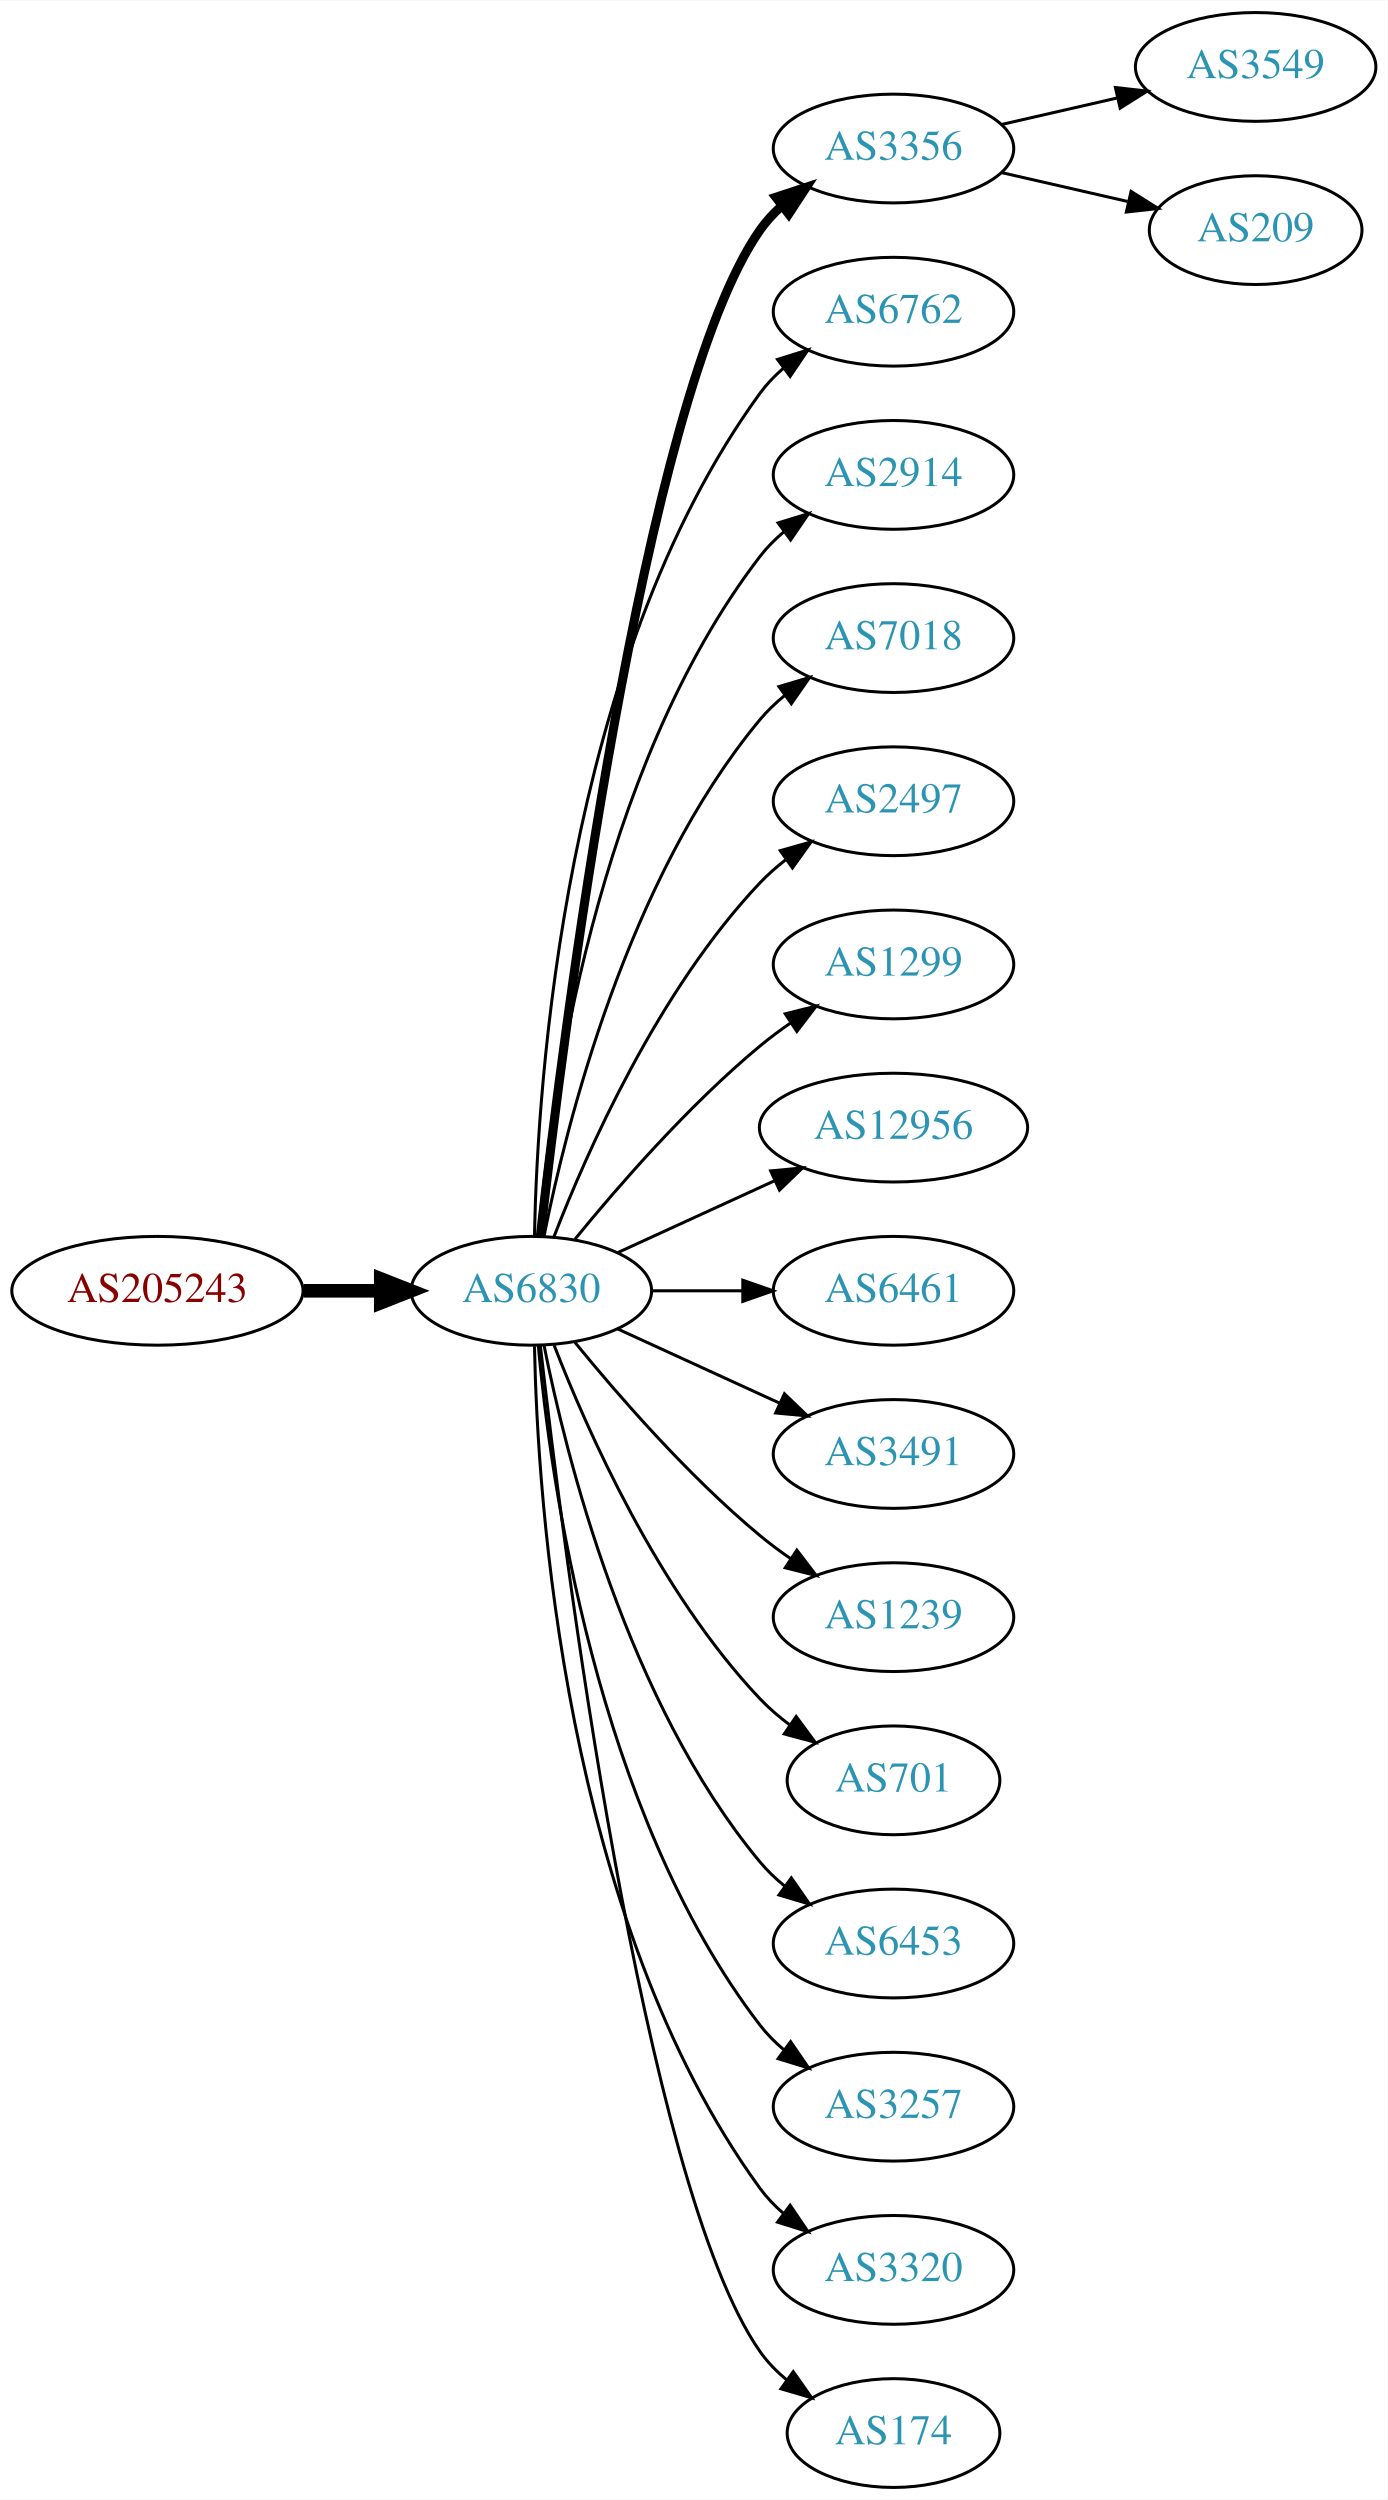
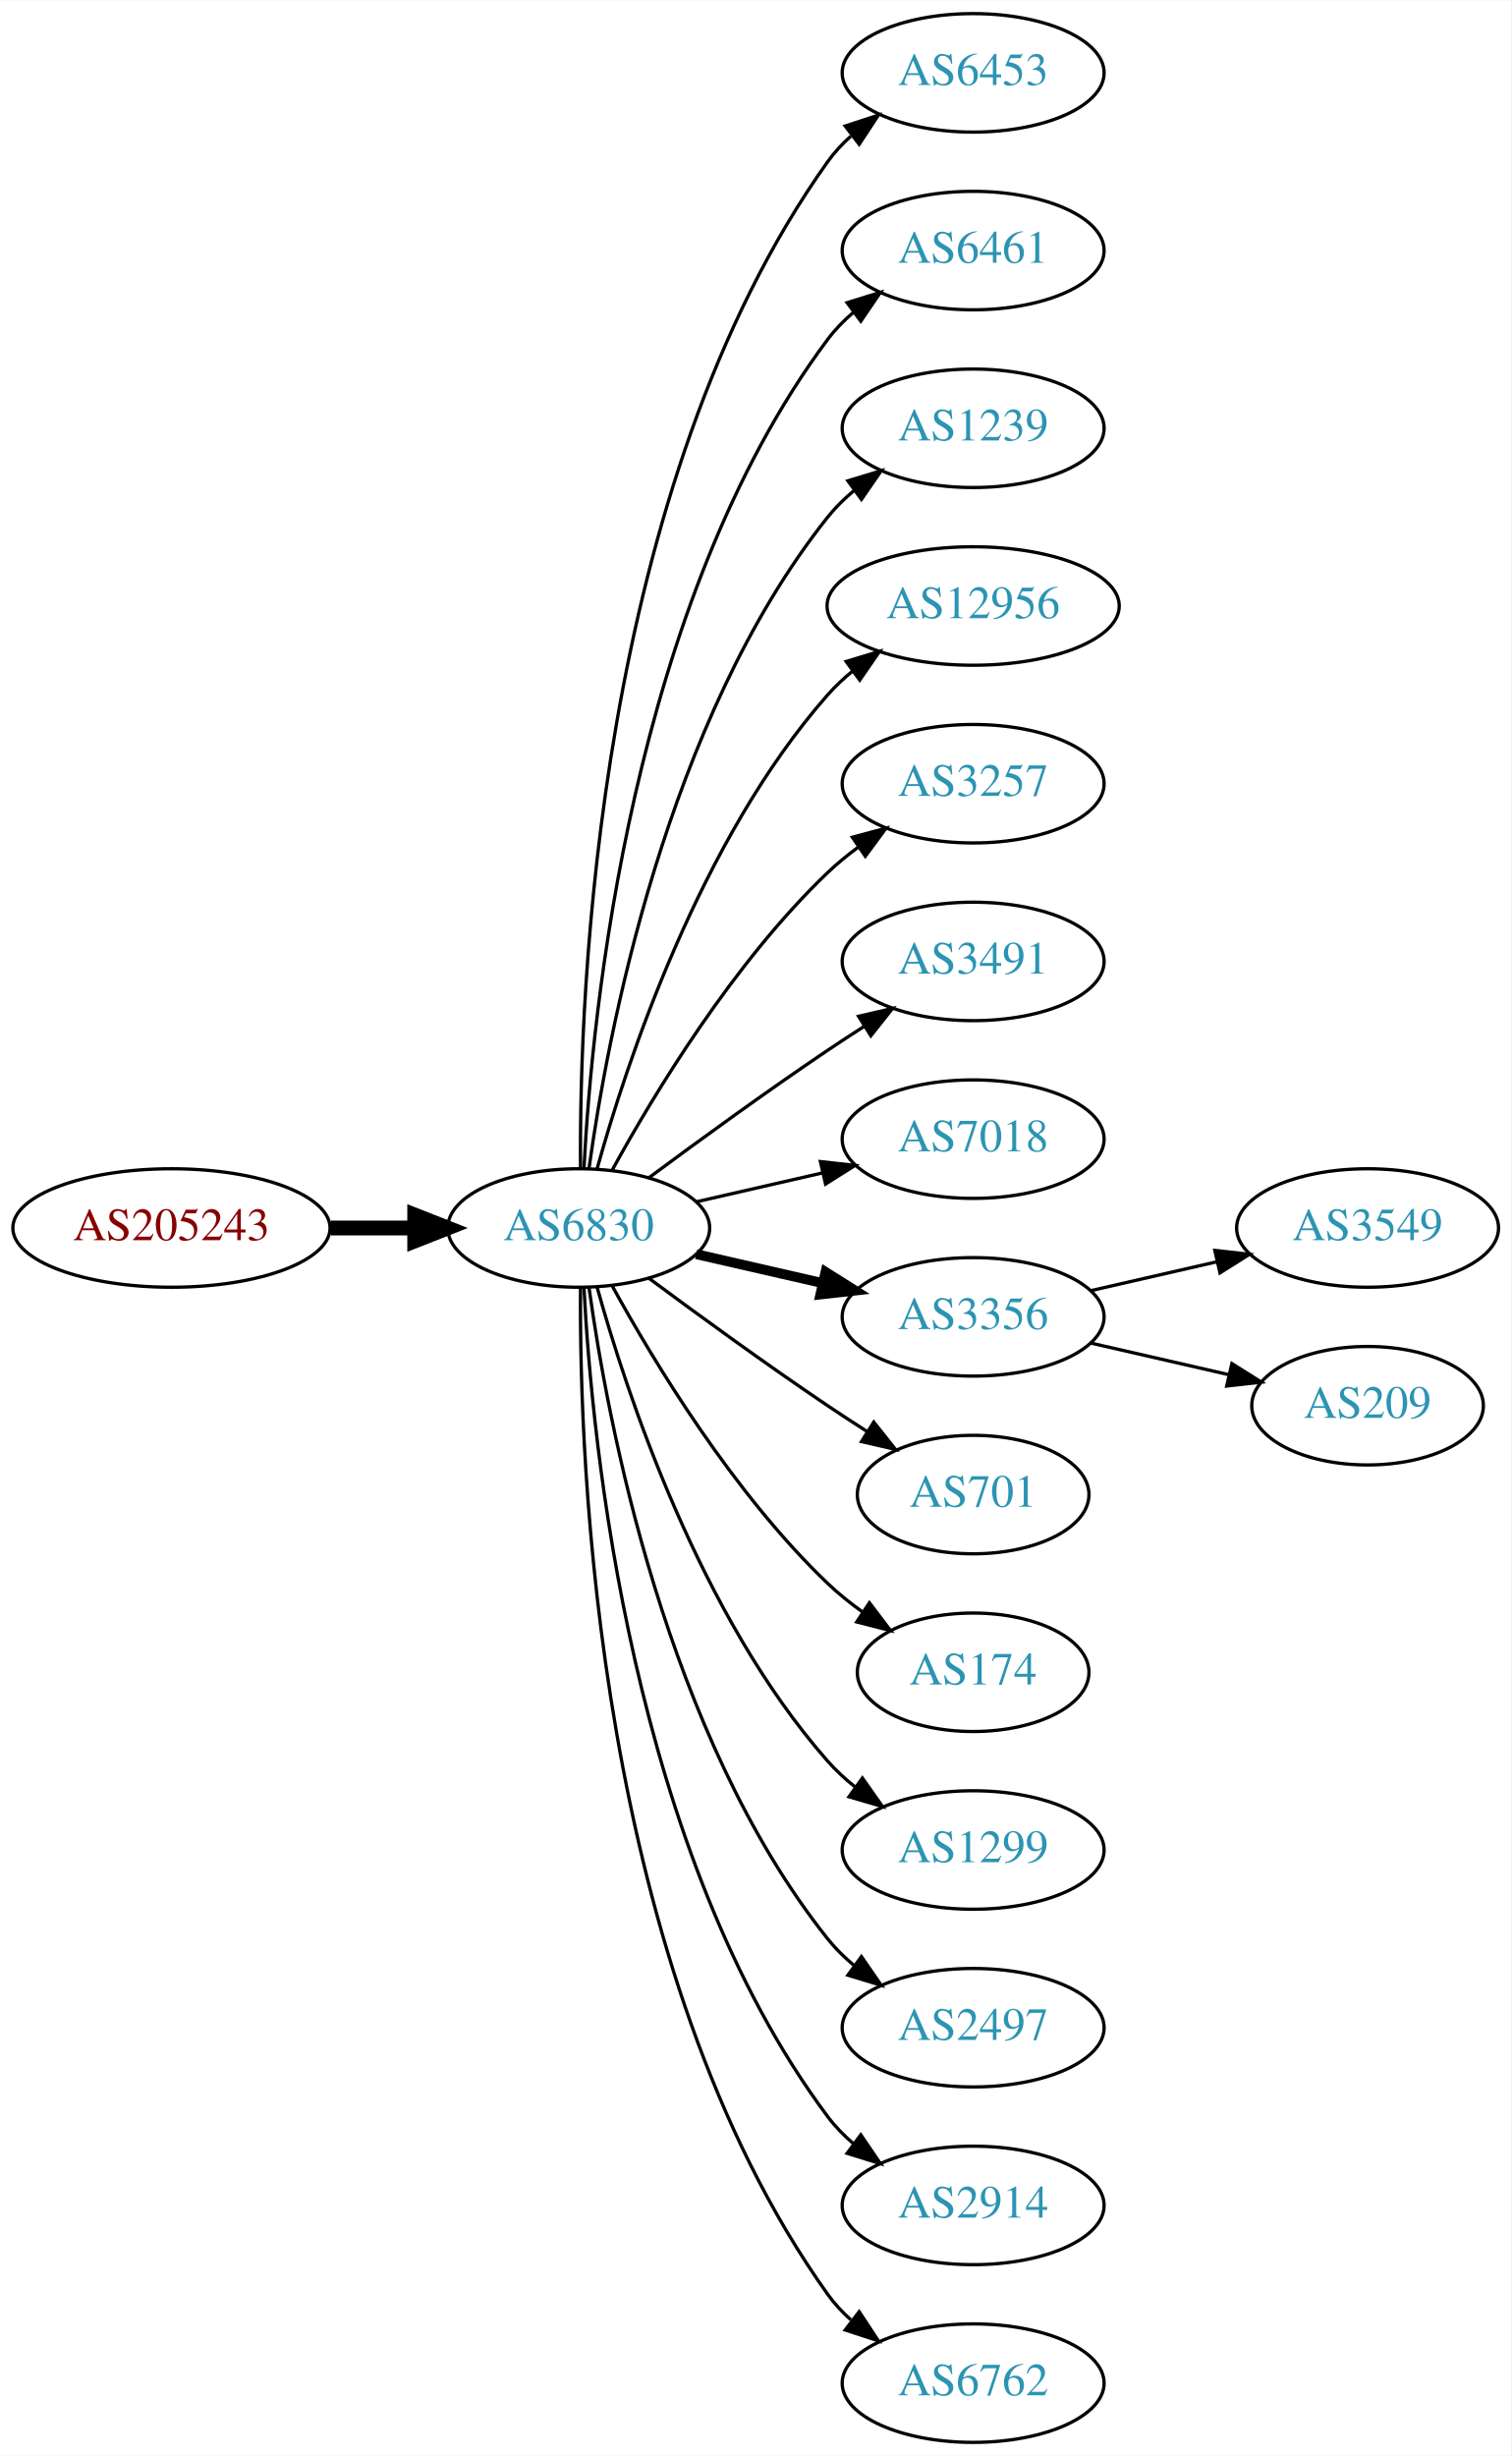
- <svg xmlns="http://www.w3.org/2000/svg" xmlns:xlink="http://www.w3.org/1999/xlink" width="459pt" height="827pt" viewBox="0.00 0.00 459.17 827.00">
-   <g id="graph0" class="graph" transform="scale(1 1) rotate(0) translate(4 823)">
-     <polygon fill="white" stroke="none" points="-4,4 -4,-823 455.17,-823 455.17,4 -4,4" />
+ <svg xmlns="http://www.w3.org/2000/svg" xmlns:xlink="http://www.w3.org/1999/xlink" width="459pt" height="746pt" viewBox="0.00 0.00 459.17 746.00">
+   <g id="graph0" class="graph" transform="scale(1 1) rotate(0) translate(4 742)">
+     <polygon fill="white" stroke="none" points="-4,4 -4,-742 455.17,-742 455.17,4 -4,4" />
    <g id="node1" class="node">
      <g id="a_node1">
        <a xlink:href="/asn/205243" xlink:title="AS205243 ~ CloudNow GmbH [AT]">
-           <ellipse fill="#ffffff" stroke="black" cx="48.096" cy="-396" rx="48.192" ry="18" />
-           <text text-anchor="middle" x="48.096" y="-392.3" font-family="Times,serif" font-size="14.00" fill="#880000">AS205243</text>
+           <ellipse fill="#ffffff" stroke="black" cx="48.096" cy="-369" rx="48.192" ry="18" />
+           <text text-anchor="middle" x="48.096" y="-365.3" font-family="Times,serif" font-size="14.00" fill="#880000">AS205243</text>
        </a>
      </g>
    </g>
    <g id="node2" class="node">
      <g id="a_node2">
        <a xlink:href="/asn/6830" xlink:title="AS6830 ~ LGI-UPC [AT]">
-           <ellipse fill="#ffffff" stroke="black" cx="171.838" cy="-396" rx="39.794" ry="18" />
-           <text text-anchor="middle" x="171.838" y="-392.3" font-family="Times,serif" font-size="14.00" fill="#2c94b3">AS6830</text>
+           <ellipse fill="#ffffff" stroke="black" cx="171.838" cy="-369" rx="39.794" ry="18" />
+           <text text-anchor="middle" x="171.838" y="-365.3" font-family="Times,serif" font-size="14.00" fill="#2c94b3">AS6830</text>
        </a>
      </g>
    </g>
    <g id="edge1" class="edge">
-       <path fill="none" stroke="black" stroke-width="4.5" d="M96.513,-396C104.867,-396 113.577,-396 121.969,-396" />
-       <polygon fill="black" stroke="black" stroke-width="4.5" points="122.004,-399.938 132.004,-396 122.004,-392.063 122.004,-399.938" />
+       <path fill="none" stroke="black" stroke-width="4.5" d="M96.513,-369C104.867,-369 113.577,-369 121.969,-369" />
+       <polygon fill="black" stroke="black" stroke-width="4.5" points="122.004,-372.938 132.004,-369 122.004,-365.063 122.004,-372.938" />
    </g>
    <g id="node3" class="node">
      <g id="a_node3">
-         <a xlink:href="/asn/3356" xlink:title="AS3356 ~ Level 3 Parent, LLC [US]">
-           <ellipse fill="#ffffff" stroke="black" cx="291.681" cy="-774" rx="39.794" ry="18" />
-           <text text-anchor="middle" x="291.681" y="-770.3" font-family="Times,serif" font-size="14.00" fill="#2c94b3">AS3356</text>
+         <a xlink:href="/asn/6453" xlink:title="AS6453 ~ TATA COMMUNICATIONS (AMERICA) INC [US]">
+           <ellipse fill="#ffffff" stroke="black" cx="291.681" cy="-720" rx="39.794" ry="18" />
+           <text text-anchor="middle" x="291.681" y="-716.3" font-family="Times,serif" font-size="14.00" fill="#2c94b3">AS6453</text>
        </a>
      </g>
    </g>
    <g id="edge2" class="edge">
-       <path fill="none" stroke="black" stroke-width="3" d="M174.808,-414.101C182.036,-477.928 208.714,-691.628 247.484,-747 249.463,-749.825 251.841,-752.416 254.451,-754.779" />
-       <polygon fill="black" stroke="black" stroke-width="3" points="252.744,-757.881 262.81,-761.188 257.003,-752.326 252.744,-757.881" />
+       <path fill="none" stroke="black" d="M172.387,-387.063C171.967,-439.503 177.121,-594.293 247.484,-693 249.486,-695.809 251.881,-698.388 254.502,-700.743" />
+       <polygon fill="black" stroke="black" points="252.807,-703.852 262.879,-707.139 257.055,-698.288 252.807,-703.852" />
    </g>
    <g id="node4" class="node">
      <g id="a_node4">
-         <a xlink:href="/asn/6762" xlink:title="AS6762 ~ TELECOM ITALIA SPARKLE S.p.A. [IT]">
-           <ellipse fill="#ffffff" stroke="black" cx="291.681" cy="-720" rx="39.794" ry="18" />
-           <text text-anchor="middle" x="291.681" y="-716.3" font-family="Times,serif" font-size="14.00" fill="#2c94b3">AS6762</text>
+         <a xlink:href="/asn/6461" xlink:title="AS6461 ~ Zayo Bandwidth [US]">
+           <ellipse fill="#ffffff" stroke="black" cx="291.681" cy="-666" rx="39.794" ry="18" />
+           <text text-anchor="middle" x="291.681" y="-662.3" font-family="Times,serif" font-size="14.00" fill="#2c94b3">AS6461</text>
        </a>
      </g>
    </g>
    <g id="edge3" class="edge">
-       <path fill="none" stroke="black" d="M172.87,-414.337C173.843,-464.079 182.562,-603.806 247.484,-693 249.696,-696.039 252.364,-698.813 255.276,-701.326" />
-       <polygon fill="black" stroke="black" points="253.294,-704.214 263.407,-707.373 257.471,-698.597 253.294,-704.214" />
+       <path fill="none" stroke="black" d="M173.43,-387.023C175.806,-433.412 187.724,-558.893 247.484,-639 249.732,-642.013 252.424,-644.769 255.35,-647.272" />
+       <polygon fill="black" stroke="black" points="253.381,-650.169 263.502,-653.303 257.545,-644.542 253.381,-650.169" />
    </g>
    <g id="node5" class="node">
      <g id="a_node5">
-         <a xlink:href="/asn/2914" xlink:title="AS2914 ~ NTT America, Inc. [US]">
-           <ellipse fill="#ffffff" stroke="black" cx="291.681" cy="-666" rx="39.794" ry="18" />
-           <text text-anchor="middle" x="291.681" y="-662.3" font-family="Times,serif" font-size="14.00" fill="#2c94b3">AS2914</text>
+         <a xlink:href="/asn/1239" xlink:title="AS1239 ~ Sprint [US]">
+           <ellipse fill="#ffffff" stroke="black" cx="291.681" cy="-612" rx="39.794" ry="18" />
+           <text text-anchor="middle" x="291.681" y="-608.3" font-family="Times,serif" font-size="14.00" fill="#2c94b3">AS1239</text>
        </a>
      </g>
    </g>
    <g id="edge4" class="edge">
-       <path fill="none" stroke="black" d="M174.122,-414.117C178.02,-457.332 193.037,-568.131 247.484,-639 249.774,-641.981 252.494,-644.716 255.439,-647.205" />
-       <polygon fill="black" stroke="black" points="253.485,-650.113 263.615,-653.218 257.633,-644.473 253.485,-650.113" />
+       <path fill="none" stroke="black" d="M174.977,-387.17C180.477,-426.974 198.303,-523.233 247.484,-585 249.826,-587.94 252.58,-590.649 255.546,-593.121" />
+       <polygon fill="black" stroke="black" points="253.611,-596.042 263.752,-599.11 257.738,-590.388 253.611,-596.042" />
    </g>
    <g id="node6" class="node">
      <g id="a_node6">
-         <a xlink:href="/asn/7018" xlink:title="AS7018 ~ AT&amp;T Services, Inc. [US]">
-           <ellipse fill="#ffffff" stroke="black" cx="291.681" cy="-612" rx="39.794" ry="18" />
-           <text text-anchor="middle" x="291.681" y="-608.3" font-family="Times,serif" font-size="14.00" fill="#2c94b3">AS7018</text>
+         <a xlink:href="/asn/12956" xlink:title="AS12956 ~ TELXIUS [ES]">
+           <ellipse fill="#ffffff" stroke="black" cx="291.681" cy="-558" rx="44.393" ry="18" />
+           <text text-anchor="middle" x="291.681" y="-554.3" font-family="Times,serif" font-size="14.00" fill="#2c94b3">AS12956</text>
        </a>
      </g>
    </g>
    <g id="edge5" class="edge">
-       <path fill="none" stroke="black" d="M176.037,-414.073C183.2,-450.141 203.474,-532.125 247.484,-585 249.889,-587.889 252.686,-590.563 255.678,-593.013" />
-       <polygon fill="black" stroke="black" points="253.766,-595.95 263.921,-598.973 257.868,-590.277 253.766,-595.95" />
+       <path fill="none" stroke="black" d="M177.411,-386.946C186.317,-418.995 208.601,-486.842 247.484,-531 249.775,-533.601 252.376,-536.038 255.14,-538.301" />
+       <polygon fill="black" stroke="black" points="253.092,-541.14 263.233,-544.208 257.218,-535.485 253.092,-541.14" />
    </g>
    <g id="node7" class="node">
      <g id="a_node7">
-         <a xlink:href="/asn/2497" xlink:title="AS2497 ~ Internet Initiative Japan Inc. [JP]">
-           <ellipse fill="#ffffff" stroke="black" cx="291.681" cy="-558" rx="39.794" ry="18" />
-           <text text-anchor="middle" x="291.681" y="-554.3" font-family="Times,serif" font-size="14.00" fill="#2c94b3">AS2497</text>
+         <a xlink:href="/asn/3257" xlink:title="AS3257 ~ GTT [DE]">
+           <ellipse fill="#ffffff" stroke="black" cx="291.681" cy="-504" rx="39.794" ry="18" />
+           <text text-anchor="middle" x="291.681" y="-500.3" font-family="Times,serif" font-size="14.00" fill="#2c94b3">AS3257</text>
        </a>
      </g>
    </g>
    <g id="edge6" class="edge">
-       <path fill="none" stroke="black" d="M179.361,-413.994C190.112,-441.728 213.769,-495.429 247.484,-531 250.07,-533.728 252.988,-536.294 256.056,-538.677" />
-       <polygon fill="black" stroke="black" points="254.21,-541.658 264.404,-544.543 258.234,-535.93 254.21,-541.658" />
+       <path fill="none" stroke="black" d="M182.079,-386.713C194.625,-409.561 218.802,-449.611 247.484,-477 250.353,-479.739 253.542,-482.347 256.851,-484.785" />
+       <polygon fill="black" stroke="black" points="254.974,-487.742 265.21,-490.477 258.914,-481.956 254.974,-487.742" />
    </g>
    <g id="node8" class="node">
      <g id="a_node8">
-         <a xlink:href="/asn/1299" xlink:title="AS1299 ~ Telia Carrier [EU]">
-           <ellipse fill="#ffffff" stroke="black" cx="291.681" cy="-504" rx="39.794" ry="18" />
-           <text text-anchor="middle" x="291.681" y="-500.3" font-family="Times,serif" font-size="14.00" fill="#2c94b3">AS1299</text>
+         <a xlink:href="/asn/3491" xlink:title="AS3491 ~ PCCW Global, Inc. [US]">
+           <ellipse fill="#ffffff" stroke="black" cx="291.681" cy="-450" rx="39.794" ry="18" />
+           <text text-anchor="middle" x="291.681" y="-446.3" font-family="Times,serif" font-size="14.00" fill="#2c94b3">AS3491</text>
        </a>
      </g>
    </g>
    <g id="edge7" class="edge">
-       <path fill="none" stroke="black" d="M186.257,-413.065C200.372,-430.375 223.786,-457.345 247.484,-477 250.701,-479.668 254.201,-482.27 257.772,-484.741" />
-       <polygon fill="black" stroke="black" points="255.85,-487.666 266.128,-490.236 259.695,-481.817 255.85,-487.666" />
+       <path fill="none" stroke="black" d="M193.168,-384.277C208.031,-395.304 228.775,-410.407 247.484,-423 251.033,-425.389 254.784,-427.839 258.532,-430.242" />
+       <polygon fill="black" stroke="black" points="256.858,-433.325 267.181,-435.712 260.6,-427.409 256.858,-433.325" />
    </g>
    <g id="node9" class="node">
      <g id="a_node9">
-         <a xlink:href="/asn/12956" xlink:title="AS12956 ~ TELXIUS [ES]">
-           <ellipse fill="#ffffff" stroke="black" cx="291.681" cy="-450" rx="44.393" ry="18" />
-           <text text-anchor="middle" x="291.681" y="-446.3" font-family="Times,serif" font-size="14.00" fill="#2c94b3">AS12956</text>
+         <a xlink:href="/asn/7018" xlink:title="AS7018 ~ AT&amp;T Services, Inc. [US]">
+           <ellipse fill="#ffffff" stroke="black" cx="291.681" cy="-396" rx="39.794" ry="18" />
+           <text text-anchor="middle" x="291.681" y="-392.3" font-family="Times,serif" font-size="14.00" fill="#2c94b3">AS7018</text>
        </a>
      </g>
    </g>
    <g id="edge8" class="edge">
-       <path fill="none" stroke="black" d="M200.467,-408.661C215.965,-415.762 235.531,-424.728 252.478,-432.494" />
-       <polygon fill="black" stroke="black" points="251.031,-435.681 261.58,-436.665 253.948,-429.317 251.031,-435.681" />
+       <path fill="none" stroke="black" d="M207.557,-376.955C219.557,-379.704 233.178,-382.825 245.871,-385.733" />
+       <polygon fill="black" stroke="black" points="245.273,-389.187 255.802,-388.009 246.836,-382.364 245.273,-389.187" />
    </g>
    <g id="node10" class="node">
      <g id="a_node10">
-         <a xlink:href="/asn/6461" xlink:title="AS6461 ~ Zayo Bandwidth [US]">
-           <ellipse fill="#ffffff" stroke="black" cx="291.681" cy="-396" rx="39.794" ry="18" />
-           <text text-anchor="middle" x="291.681" y="-392.3" font-family="Times,serif" font-size="14.00" fill="#2c94b3">AS6461</text>
+         <a xlink:href="/asn/3356" xlink:title="AS3356 ~ Level 3 Parent, LLC [US]">
+           <ellipse fill="#ffffff" stroke="black" cx="291.681" cy="-342" rx="39.794" ry="18" />
+           <text text-anchor="middle" x="291.681" y="-338.3" font-family="Times,serif" font-size="14.00" fill="#2c94b3">AS3356</text>
        </a>
      </g>
    </g>
    <g id="edge9" class="edge">
-       <path fill="none" stroke="black" d="M211.751,-396C221.304,-396 231.654,-396 241.616,-396" />
-       <polygon fill="black" stroke="black" points="241.809,-399.5 251.809,-396 241.809,-392.5 241.809,-399.5" />
+       <path fill="none" stroke="black" stroke-width="3" d="M207.557,-361.045C219.557,-358.296 233.178,-355.175 245.871,-352.267" />
+       <polygon fill="black" stroke="black" stroke-width="3" points="246.836,-355.636 255.802,-349.991 245.273,-348.813 246.836,-355.636" />
    </g>
    <g id="node11" class="node">
      <g id="a_node11">
-         <a xlink:href="/asn/3491" xlink:title="AS3491 ~ PCCW Global, Inc. [US]">
-           <ellipse fill="#ffffff" stroke="black" cx="291.681" cy="-342" rx="39.794" ry="18" />
-           <text text-anchor="middle" x="291.681" y="-338.3" font-family="Times,serif" font-size="14.00" fill="#2c94b3">AS3491</text>
+         <a xlink:href="/asn/701" xlink:title="AS701 ~ UUNET [US]">
+           <ellipse fill="#ffffff" stroke="black" cx="291.681" cy="-288" rx="35.194" ry="18" />
+           <text text-anchor="middle" x="291.681" y="-284.3" font-family="Times,serif" font-size="14.00" fill="#2c94b3">AS701</text>
        </a>
      </g>
    </g>
    <g id="edge10" class="edge">
-       <path fill="none" stroke="black" d="M200.467,-383.339C216.424,-376.027 236.694,-366.739 253.977,-358.819" />
-       <polygon fill="black" stroke="black" points="255.592,-361.929 263.225,-354.581 252.676,-355.565 255.592,-361.929" />
+       <path fill="none" stroke="black" d="M193.168,-353.723C208.031,-342.696 228.775,-327.593 247.484,-315 251.302,-312.431 255.352,-309.79 259.382,-307.214" />
+       <polygon fill="black" stroke="black" points="261.486,-310.025 268.076,-301.729 257.751,-304.105 261.486,-310.025" />
    </g>
    <g id="node12" class="node">
      <g id="a_node12">
-         <a xlink:href="/asn/1239" xlink:title="AS1239 ~ Sprint [US]">
-           <ellipse fill="#ffffff" stroke="black" cx="291.681" cy="-288" rx="39.794" ry="18" />
-           <text text-anchor="middle" x="291.681" y="-284.3" font-family="Times,serif" font-size="14.00" fill="#2c94b3">AS1239</text>
+         <a xlink:href="/asn/174" xlink:title="AS174 ~ Cogent Communications [US]">
+           <ellipse fill="#ffffff" stroke="black" cx="291.681" cy="-234" rx="35.194" ry="18" />
+           <text text-anchor="middle" x="291.681" y="-230.3" font-family="Times,serif" font-size="14.00" fill="#2c94b3">AS174</text>
        </a>
      </g>
    </g>
    <g id="edge11" class="edge">
-       <path fill="none" stroke="black" d="M186.257,-378.935C200.372,-361.625 223.786,-334.655 247.484,-315 250.701,-312.332 254.201,-309.73 257.772,-307.259" />
-       <polygon fill="black" stroke="black" points="259.695,-310.183 266.128,-301.764 255.85,-304.334 259.695,-310.183" />
+       <path fill="none" stroke="black" d="M182.079,-351.287C194.625,-328.439 218.802,-288.389 247.484,-261 250.738,-257.893 254.405,-254.954 258.192,-252.24" />
+       <polygon fill="black" stroke="black" points="260.169,-255.128 266.56,-246.678 256.294,-249.299 260.169,-255.128" />
    </g>
    <g id="node13" class="node">
      <g id="a_node13">
-         <a xlink:href="/asn/701" xlink:title="AS701 ~ UUNET [US]">
-           <ellipse fill="#ffffff" stroke="black" cx="291.681" cy="-234" rx="35.194" ry="18" />
-           <text text-anchor="middle" x="291.681" y="-230.3" font-family="Times,serif" font-size="14.00" fill="#2c94b3">AS701</text>
+         <a xlink:href="/asn/1299" xlink:title="AS1299 ~ Telia Carrier [EU]">
+           <ellipse fill="#ffffff" stroke="black" cx="291.681" cy="-180" rx="39.794" ry="18" />
+           <text text-anchor="middle" x="291.681" y="-176.3" font-family="Times,serif" font-size="14.00" fill="#2c94b3">AS1299</text>
        </a>
      </g>
    </g>
    <g id="edge12" class="edge">
-       <path fill="none" stroke="black" d="M179.361,-378.006C190.112,-350.272 213.769,-296.571 247.484,-261 250.427,-257.895 253.801,-254.999 257.336,-252.345" />
-       <polygon fill="black" stroke="black" points="259.466,-255.129 265.755,-246.603 255.522,-249.346 259.466,-255.129" />
+       <path fill="none" stroke="black" d="M177.411,-351.054C186.317,-319.005 208.601,-251.158 247.484,-207 249.968,-204.179 252.818,-201.551 255.844,-199.129" />
+       <polygon fill="black" stroke="black" points="258.029,-201.869 264.133,-193.209 253.961,-196.172 258.029,-201.869" />
    </g>
    <g id="node14" class="node">
      <g id="a_node14">
-         <a xlink:href="/asn/6453" xlink:title="AS6453 ~ TATA COMMUNICATIONS (AMERICA) INC [US]">
-           <ellipse fill="#ffffff" stroke="black" cx="291.681" cy="-180" rx="39.794" ry="18" />
-           <text text-anchor="middle" x="291.681" y="-176.3" font-family="Times,serif" font-size="14.00" fill="#2c94b3">AS6453</text>
+         <a xlink:href="/asn/2497" xlink:title="AS2497 ~ Internet Initiative Japan Inc. [JP]">
+           <ellipse fill="#ffffff" stroke="black" cx="291.681" cy="-126" rx="39.794" ry="18" />
+           <text text-anchor="middle" x="291.681" y="-122.3" font-family="Times,serif" font-size="14.00" fill="#2c94b3">AS2497</text>
        </a>
      </g>
    </g>
    <g id="edge13" class="edge">
-       <path fill="none" stroke="black" d="M176.037,-377.927C183.2,-341.859 203.474,-259.875 247.484,-207 249.889,-204.111 252.686,-201.437 255.678,-198.987" />
-       <polygon fill="black" stroke="black" points="257.868,-201.723 263.921,-193.027 253.766,-196.05 257.868,-201.723" />
+       <path fill="none" stroke="black" d="M174.977,-350.83C180.477,-311.026 198.303,-214.767 247.484,-153 249.826,-150.06 252.58,-147.351 255.546,-144.879" />
+       <polygon fill="black" stroke="black" points="257.738,-147.612 263.752,-138.89 253.611,-141.958 257.738,-147.612" />
    </g>
    <g id="node15" class="node">
      <g id="a_node15">
-         <a xlink:href="/asn/3257" xlink:title="AS3257 ~ GTT [DE]">
-           <ellipse fill="#ffffff" stroke="black" cx="291.681" cy="-126" rx="39.794" ry="18" />
-           <text text-anchor="middle" x="291.681" y="-122.3" font-family="Times,serif" font-size="14.00" fill="#2c94b3">AS3257</text>
+         <a xlink:href="/asn/2914" xlink:title="AS2914 ~ NTT America, Inc. [US]">
+           <ellipse fill="#ffffff" stroke="black" cx="291.681" cy="-72" rx="39.794" ry="18" />
+           <text text-anchor="middle" x="291.681" y="-68.3" font-family="Times,serif" font-size="14.00" fill="#2c94b3">AS2914</text>
        </a>
      </g>
    </g>
    <g id="edge14" class="edge">
-       <path fill="none" stroke="black" d="M174.122,-377.883C178.02,-334.668 193.037,-223.869 247.484,-153 249.774,-150.019 252.494,-147.284 255.439,-144.795" />
-       <polygon fill="black" stroke="black" points="257.633,-147.527 263.615,-138.782 253.485,-141.887 257.633,-147.527" />
+       <path fill="none" stroke="black" d="M173.43,-350.977C175.806,-304.588 187.724,-179.107 247.484,-99 249.732,-95.987 252.424,-93.231 255.35,-90.728" />
+       <polygon fill="black" stroke="black" points="257.545,-93.459 263.502,-84.697 253.381,-87.831 257.545,-93.459" />
    </g>
    <g id="node16" class="node">
      <g id="a_node16">
-         <a xlink:href="/asn/3320" xlink:title="AS3320 ~ DTAG [DE]">
-           <ellipse fill="#ffffff" stroke="black" cx="291.681" cy="-72" rx="39.794" ry="18" />
-           <text text-anchor="middle" x="291.681" y="-68.3" font-family="Times,serif" font-size="14.00" fill="#2c94b3">AS3320</text>
+         <a xlink:href="/asn/6762" xlink:title="AS6762 ~ TELECOM ITALIA SPARKLE S.p.A. [IT]">
+           <ellipse fill="#ffffff" stroke="black" cx="291.681" cy="-18" rx="39.794" ry="18" />
+           <text text-anchor="middle" x="291.681" y="-14.3" font-family="Times,serif" font-size="14.00" fill="#2c94b3">AS6762</text>
        </a>
      </g>
    </g>
    <g id="edge15" class="edge">
-       <path fill="none" stroke="black" d="M172.87,-377.663C173.843,-327.921 182.562,-188.194 247.484,-99 249.696,-95.961 252.364,-93.187 255.276,-90.674" />
-       <polygon fill="black" stroke="black" points="257.471,-93.403 263.407,-84.627 253.294,-87.786 257.471,-93.403" />
+       <path fill="none" stroke="black" d="M172.387,-350.937C171.967,-298.497 177.121,-143.707 247.484,-45 249.486,-42.191 251.881,-39.612 254.502,-37.257" />
+       <polygon fill="black" stroke="black" points="257.055,-39.712 262.879,-30.861 252.807,-34.148 257.055,-39.712" />
    </g>
    <g id="node17" class="node">
      <g id="a_node17">
-         <a xlink:href="/asn/174" xlink:title="AS174 ~ Cogent Communications [US]">
-           <ellipse fill="#ffffff" stroke="black" cx="291.681" cy="-18" rx="35.194" ry="18" />
-           <text text-anchor="middle" x="291.681" y="-14.3" font-family="Times,serif" font-size="14.00" fill="#2c94b3">AS174</text>
+         <a xlink:href="/asn/3549" xlink:title="AS3549 ~ Level 3 Parent, LLC [US]">
+           <ellipse fill="#ffffff" stroke="black" cx="411.523" cy="-369" rx="39.794" ry="18" />
+           <text text-anchor="middle" x="411.523" y="-365.3" font-family="Times,serif" font-size="14.00" fill="#2c94b3">AS3549</text>
        </a>
      </g>
    </g>
    <g id="edge16" class="edge">
-       <path fill="none" stroke="black" d="M174.808,-377.899C182.036,-314.072 208.714,-100.372 247.484,-45 249.938,-41.495 253.007,-38.351 256.371,-35.556" />
-       <polygon fill="black" stroke="black" points="258.51,-38.33 264.605,-29.664 254.436,-32.638 258.51,-38.33" />
+       <path fill="none" stroke="black" d="M327.4,-349.955C339.4,-352.704 353.021,-355.825 365.713,-358.733" />
+       <polygon fill="black" stroke="black" points="365.116,-362.187 375.645,-361.009 366.679,-355.364 365.116,-362.187" />
    </g>
    <g id="node18" class="node">
      <g id="a_node18">
-         <a xlink:href="/asn/3549" xlink:title="AS3549 ~ Level 3 Parent, LLC [US]">
-           <ellipse fill="#ffffff" stroke="black" cx="411.523" cy="-801" rx="39.794" ry="18" />
-           <text text-anchor="middle" x="411.523" y="-797.3" font-family="Times,serif" font-size="14.00" fill="#2c94b3">AS3549</text>
+         <a xlink:href="/asn/209" xlink:title="AS209 ~ CenturyLink Communications, LLC [US]">
+           <ellipse fill="#ffffff" stroke="black" cx="411.523" cy="-315" rx="35.194" ry="18" />
+           <text text-anchor="middle" x="411.523" y="-311.3" font-family="Times,serif" font-size="14.00" fill="#2c94b3">AS209</text>
        </a>
      </g>
    </g>
    <g id="edge17" class="edge">
-       <path fill="none" stroke="black" d="M327.4,-781.955C339.4,-784.704 353.021,-787.825 365.713,-790.733" />
-       <polygon fill="black" stroke="black" points="365.116,-794.187 375.645,-793.009 366.679,-787.364 365.116,-794.187" />
-     </g>
-     <g id="node19" class="node">
-       <g id="a_node19">
-         <a xlink:href="/asn/209" xlink:title="AS209 ~ CenturyLink Communications, LLC [US]">
-           <ellipse fill="#ffffff" stroke="black" cx="411.523" cy="-747" rx="35.194" ry="18" />
-           <text text-anchor="middle" x="411.523" y="-743.3" font-family="Times,serif" font-size="14.00" fill="#2c94b3">AS209</text>
-         </a>
-       </g>
-     </g>
-     <g id="edge18" class="edge">
-       <path fill="none" stroke="black" d="M327.4,-766.045C340.492,-763.045 355.514,-759.604 369.155,-756.478" />
-       <polygon fill="black" stroke="black" points="370.297,-759.807 379.262,-754.162 368.733,-752.984 370.297,-759.807" />
+       <path fill="none" stroke="black" d="M327.4,-334.045C340.492,-331.045 355.514,-327.604 369.155,-324.478" />
+       <polygon fill="black" stroke="black" points="370.297,-327.807 379.262,-322.162 368.733,-320.984 370.297,-327.807" />
    </g>
  </g>
</svg>
